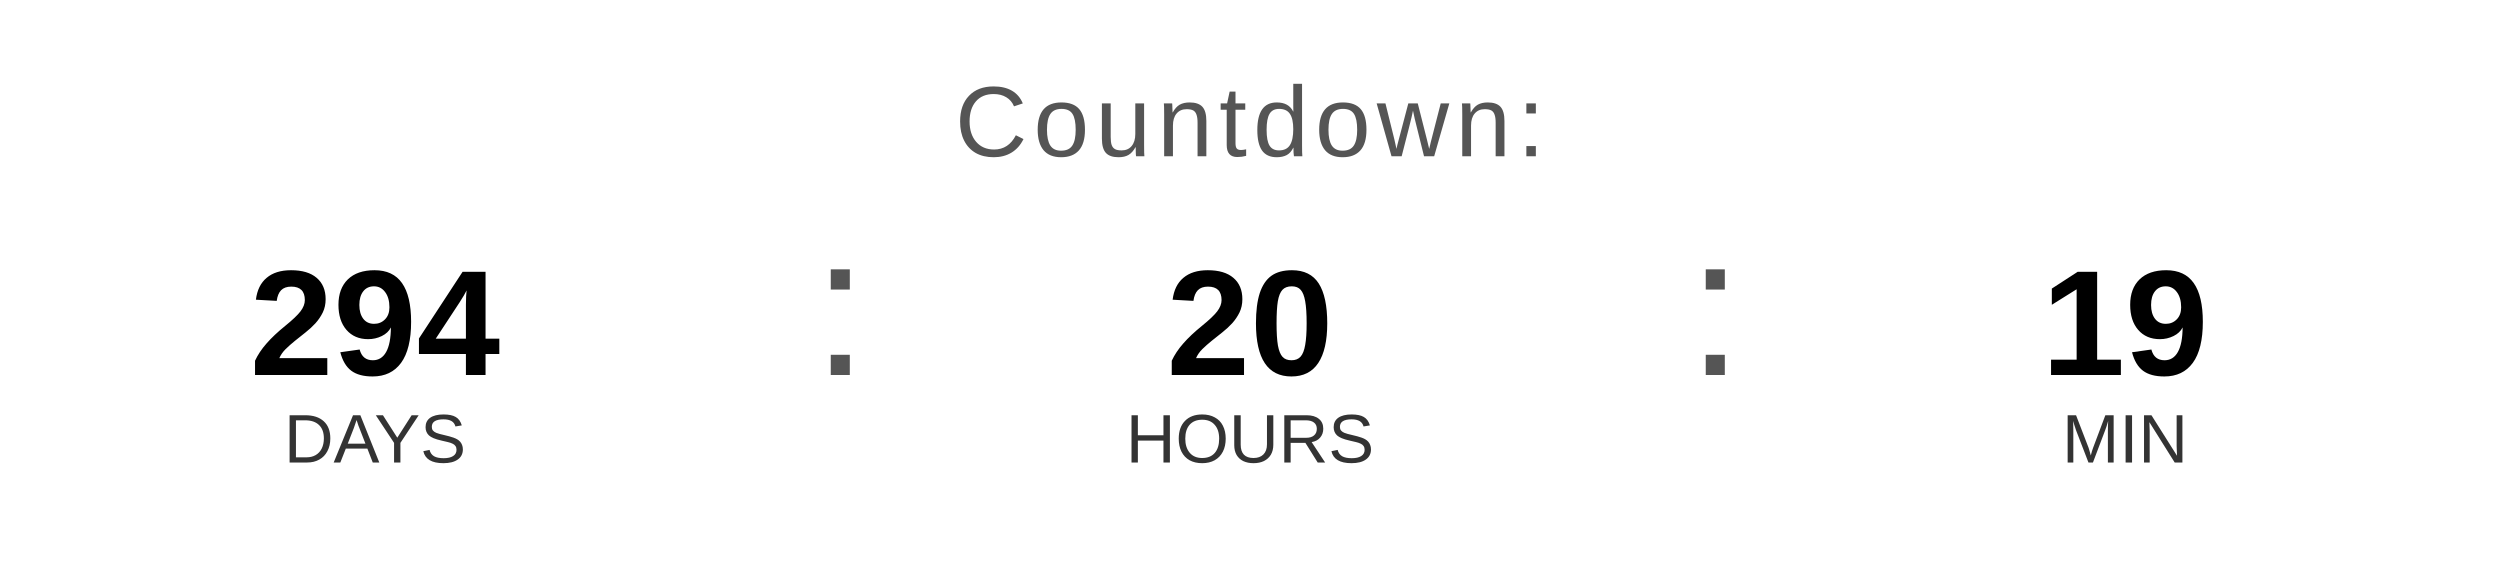
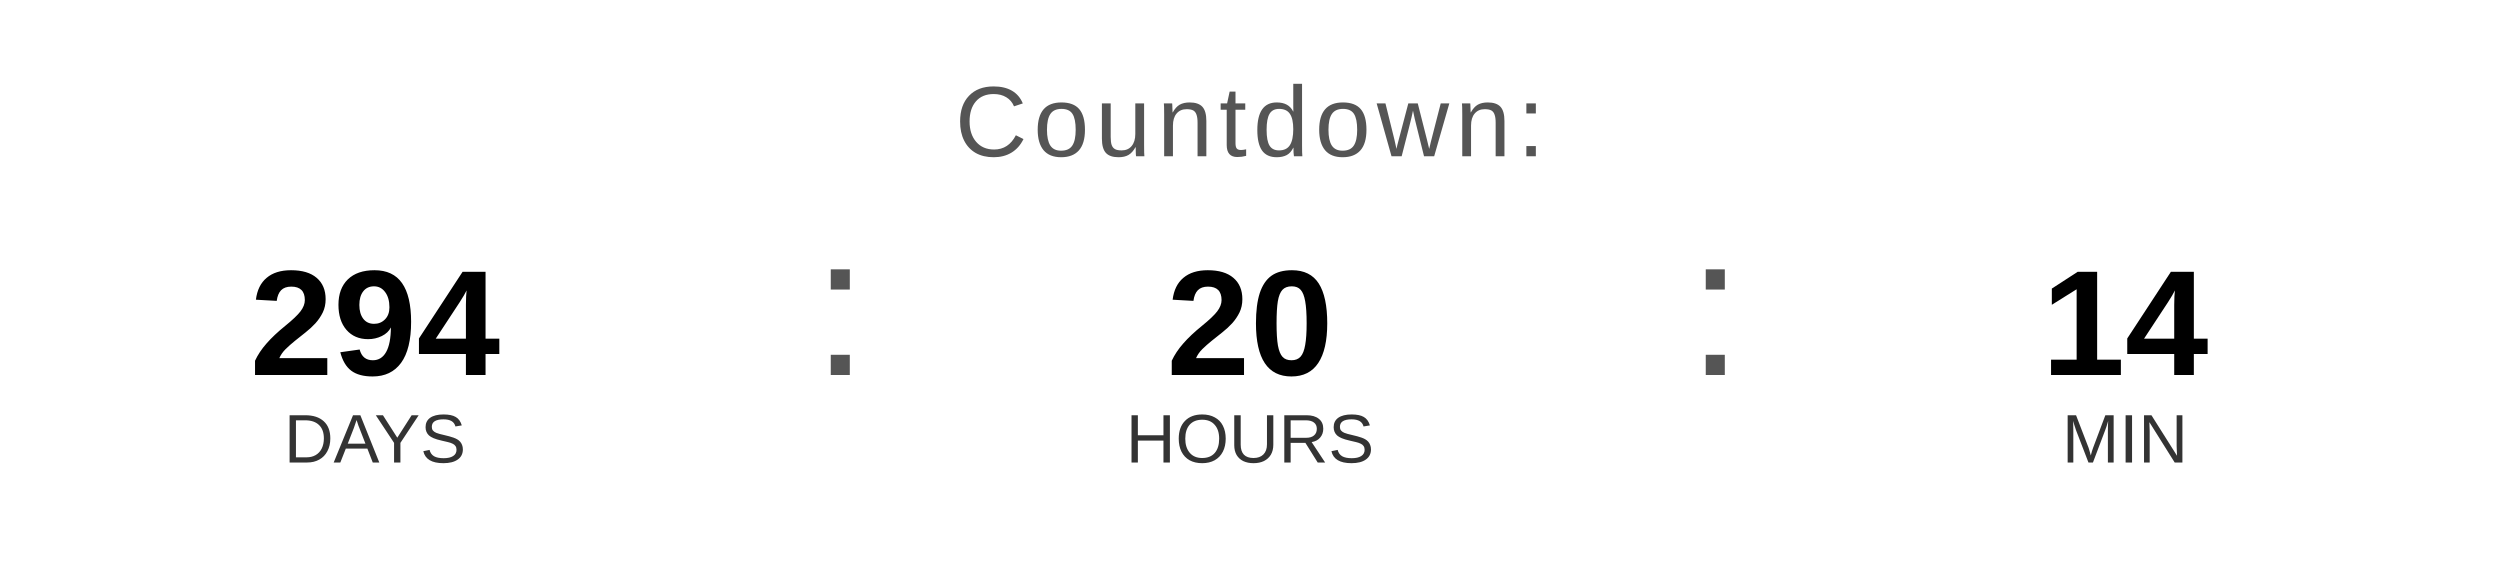
<svg xmlns="http://www.w3.org/2000/svg" width="400" height="90" viewBox="0 0 400 90">
  <text x="200" y="25" font-family="Arial, Helvetica, sans-serif" font-size="16" fill="#555555" text-anchor="middle" letter-spacing="1">
    Countdown:
  </text>
  <text x="60" y="60" font-family="Arial, Helvetica, sans-serif" font-size="24" font-weight="bold" fill="#000000" text-anchor="middle">294</text>
  <text x="60" y="74" font-family="Arial, Helvetica, sans-serif" font-size="11" fill="#333333" text-anchor="middle">DAYS</text>
  <text x="130" y="60" font-family="Arial, sans-serif" font-size="32" fill="#555555">:</text>
  <text x="200" y="60" font-family="Arial, Helvetica, sans-serif" font-size="24" font-weight="bold" fill="#000000" text-anchor="middle">20</text>
  <text x="200" y="74" font-family="Arial, Helvetica, sans-serif" font-size="11" fill="#333333" text-anchor="middle">HOURS</text>
  <text x="270" y="60" font-family="Arial, sans-serif" font-size="32" fill="#555555">:</text>
-   <text x="340" y="60" font-family="Arial, Helvetica, sans-serif" font-size="24" font-weight="bold" fill="#000000" text-anchor="middle">19</text>
+   <text x="340" y="60" font-family="Arial, Helvetica, sans-serif" font-size="24" font-weight="bold" fill="#000000" text-anchor="middle">14</text>
  <text x="340" y="74" font-family="Arial, Helvetica, sans-serif" font-size="11" fill="#333333" text-anchor="middle">MIN</text>
</svg>
